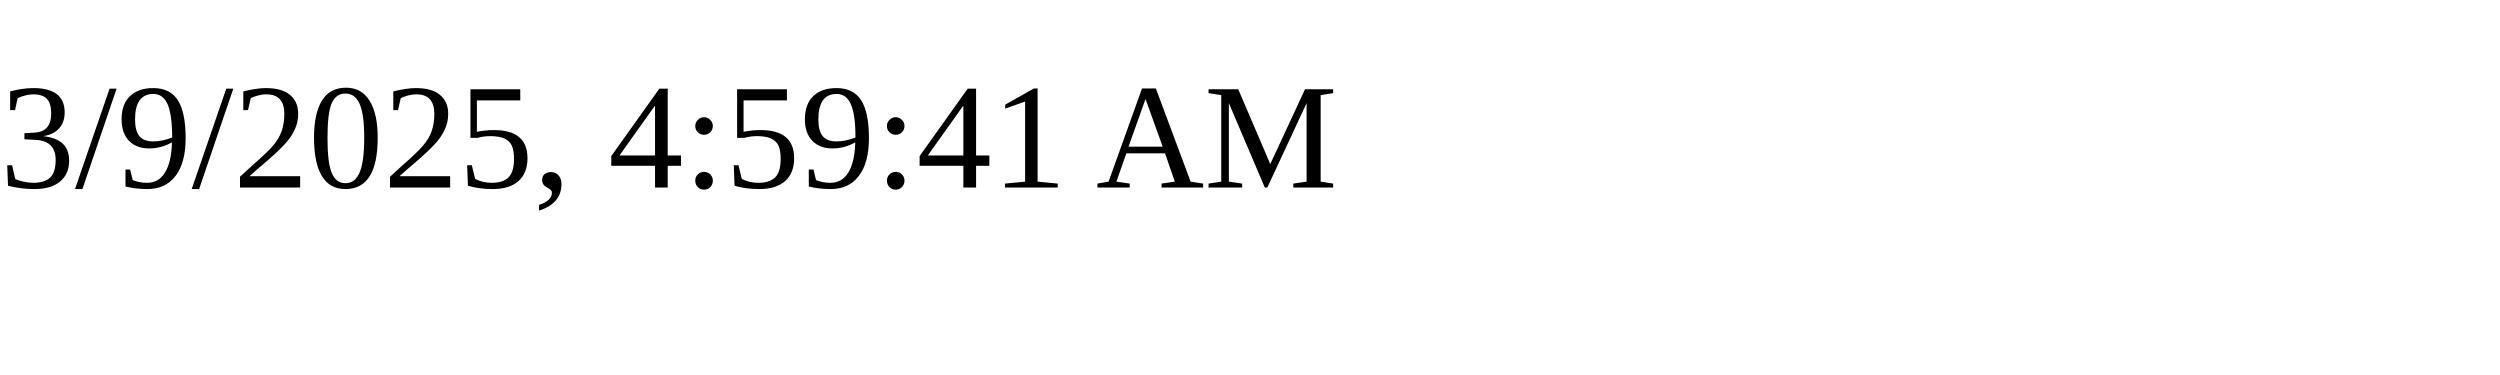
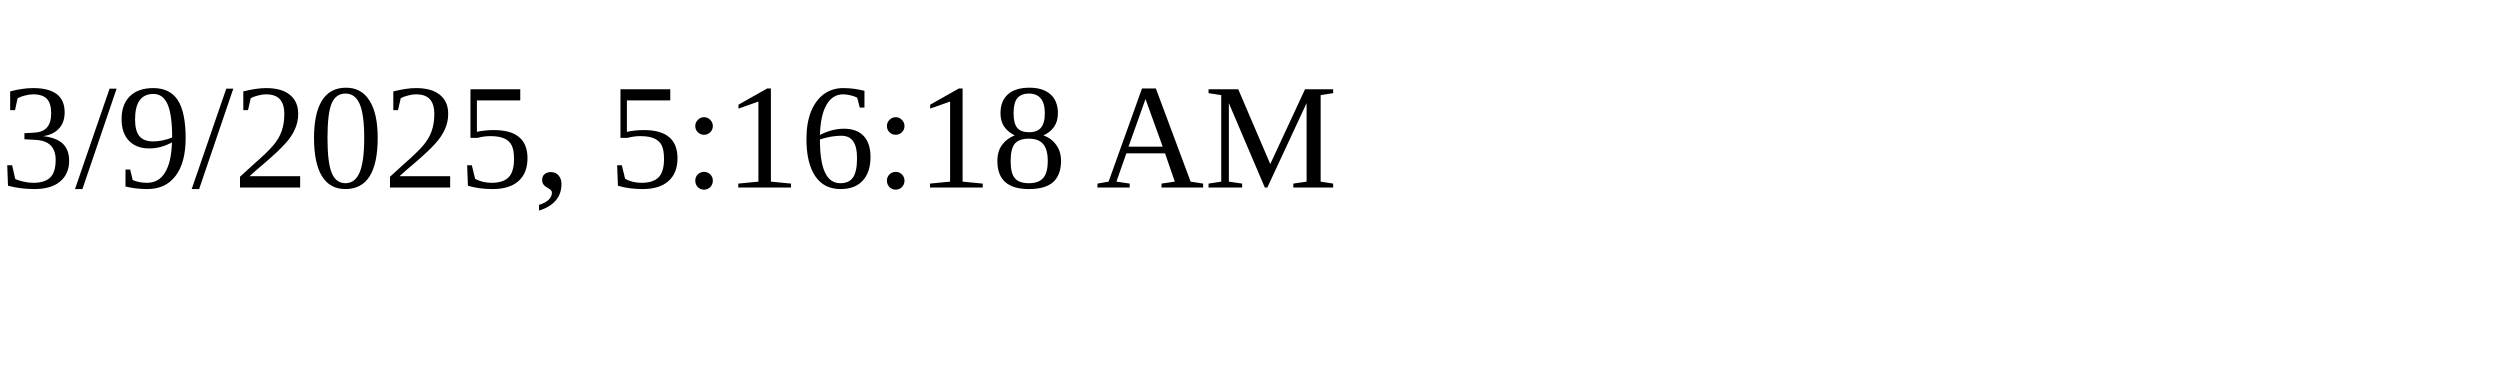
<svg xmlns="http://www.w3.org/2000/svg" height="30" width="200">
-   <text x="0" y="15">3/9/2025, 4:59:41 AM</text>
+   <text x="0" y="15">3/9/2025, 5:16:18 AM</text>
</svg>
